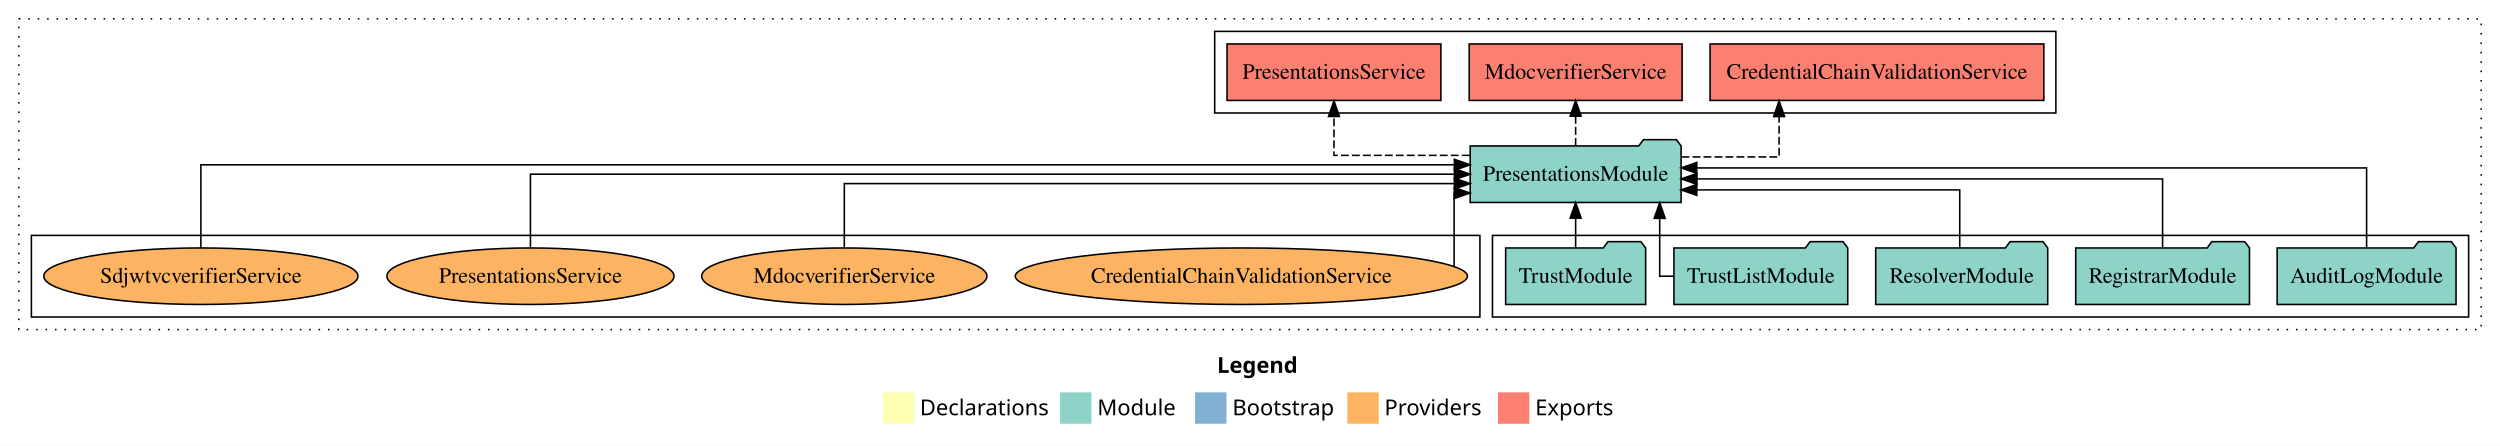
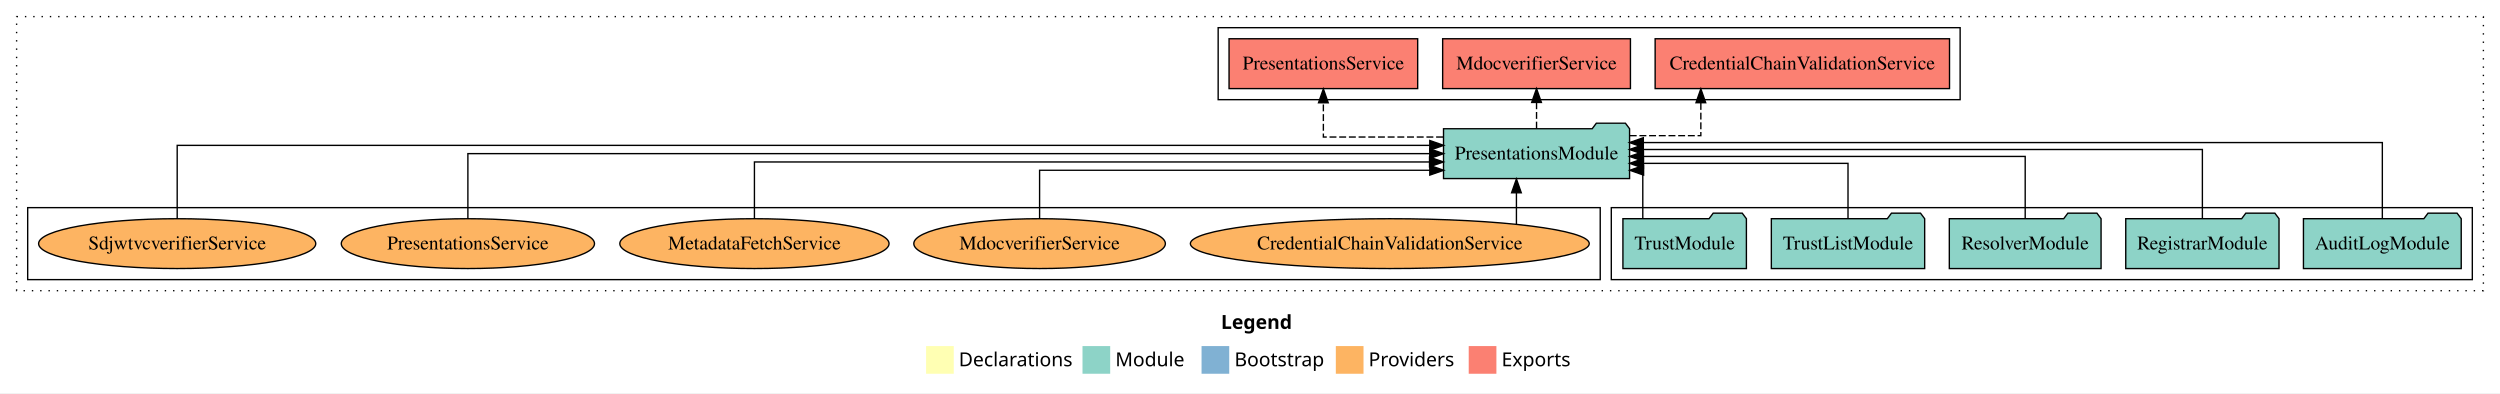
- <svg xmlns="http://www.w3.org/2000/svg" width="1593pt" height="284pt" viewBox="0.00 0.00 1593.00 284.00">
+ <svg xmlns="http://www.w3.org/2000/svg" width="1806pt" height="284pt" viewBox="0.00 0.00 1806.00 284.00">
  <g id="graph0" class="graph" transform="scale(1 1) rotate(0) translate(4 280)">
-     <polygon fill="white" stroke="transparent" points="-4,4 -4,-280 1589,-280 1589,4 -4,4" />
-     <text text-anchor="start" x="771.51" y="-42.4" font-family="Times-12" font-weight="bold" font-size="14.00">Legend</text>
-     <polygon fill="#ffffb3" stroke="transparent" points="558.5,-10 558.5,-30 578.5,-30 578.5,-10 558.5,-10" />
-     <text text-anchor="start" x="582.13" y="-15.4" font-family="Times-12" font-size="14.00">  Declarations</text>
-     <polygon fill="#8dd3c7" stroke="transparent" points="671.5,-10 671.5,-30 691.5,-30 691.5,-10 671.5,-10" />
-     <text text-anchor="start" x="695.23" y="-15.4" font-family="Times-12" font-size="14.00">  Module</text>
-     <polygon fill="#80b1d3" stroke="transparent" points="757.5,-10 757.5,-30 777.5,-30 777.5,-10 757.5,-10" />
-     <text text-anchor="start" x="781.28" y="-15.4" font-family="Times-12" font-size="14.00">  Bootstrap</text>
-     <polygon fill="#fdb462" stroke="transparent" points="854.5,-10 854.5,-30 874.5,-30 874.5,-10 854.5,-10" />
-     <text text-anchor="start" x="878.17" y="-15.4" font-family="Times-12" font-size="14.00">  Providers</text>
-     <polygon fill="#fb8072" stroke="transparent" points="950.5,-10 950.5,-30 970.5,-30 970.5,-10 950.5,-10" />
-     <text text-anchor="start" x="974.23" y="-15.4" font-family="Times-12" font-size="14.00">  Exports</text>
+     <polygon fill="white" stroke="transparent" points="-4,4 -4,-280 1802,-280 1802,4 -4,4" />
+     <text text-anchor="start" x="878.01" y="-42.4" font-family="Times-12" font-weight="bold" font-size="14.00">Legend</text>
+     <polygon fill="#ffffb3" stroke="transparent" points="665,-10 665,-30 685,-30 685,-10 665,-10" />
+     <text text-anchor="start" x="688.63" y="-15.4" font-family="Times-12" font-size="14.00">  Declarations</text>
+     <polygon fill="#8dd3c7" stroke="transparent" points="778,-10 778,-30 798,-30 798,-10 778,-10" />
+     <text text-anchor="start" x="801.73" y="-15.4" font-family="Times-12" font-size="14.00">  Module</text>
+     <polygon fill="#80b1d3" stroke="transparent" points="864,-10 864,-30 884,-30 884,-10 864,-10" />
+     <text text-anchor="start" x="887.78" y="-15.4" font-family="Times-12" font-size="14.00">  Bootstrap</text>
+     <polygon fill="#fdb462" stroke="transparent" points="961,-10 961,-30 981,-30 981,-10 961,-10" />
+     <text text-anchor="start" x="984.67" y="-15.4" font-family="Times-12" font-size="14.00">  Providers</text>
+     <polygon fill="#fb8072" stroke="transparent" points="1057,-10 1057,-30 1077,-30 1077,-10 1057,-10" />
+     <text text-anchor="start" x="1080.73" y="-15.4" font-family="Times-12" font-size="14.00">  Exports</text>
    <g id="clust1" class="cluster">
-       <polygon fill="none" stroke="black" stroke-dasharray="1,5" points="8,-70 8,-268 1577,-268 1577,-70 8,-70" />
+       <polygon fill="none" stroke="black" stroke-dasharray="1,5" points="8,-70 8,-268 1790,-268 1790,-70 8,-70" />
+     </g>
+     <g id="clust4" class="cluster">
+       <polygon fill="none" stroke="black" points="876,-208 876,-260 1412,-260 1412,-208 876,-208" />
    </g>
    <g id="clust3" class="cluster">
-       <polygon fill="none" stroke="black" points="947,-78 947,-130 1569,-130 1569,-78 947,-78" />
+       <polygon fill="none" stroke="black" points="1160,-78 1160,-130 1782,-130 1782,-78 1160,-78" />
    </g>
    <g id="clust6" class="cluster">
-       <polygon fill="none" stroke="black" points="16,-78 16,-130 939,-130 939,-78 16,-78" />
-     </g>
-     <g id="clust4" class="cluster">
-       <polygon fill="none" stroke="black" points="770,-208 770,-260 1306,-260 1306,-208 770,-208" />
+       <polygon fill="none" stroke="black" points="16,-78 16,-130 1152,-130 1152,-78 16,-78" />
    </g>
    <g id="node1" class="node">
-       <polygon fill="#8dd3c7" stroke="black" points="1560.99,-122 1557.99,-126 1536.99,-126 1533.99,-122 1447.01,-122 1447.01,-86 1560.99,-86 1560.99,-122" />
-       <text text-anchor="middle" x="1504" y="-99.8" font-family="Times,serif" font-size="14.00">AuditLogModule</text>
+       <polygon fill="#8dd3c7" stroke="black" points="1773.99,-122 1770.99,-126 1749.99,-126 1746.99,-122 1660.01,-122 1660.01,-86 1773.99,-86 1773.99,-122" />
+       <text text-anchor="middle" x="1717" y="-99.8" font-family="Times,serif" font-size="14.00">AuditLogModule</text>
    </g>
    <g id="node6" class="node">
-       <polygon fill="#8dd3c7" stroke="black" points="1067.2,-187 1064.2,-191 1043.2,-191 1040.2,-187 932.8,-187 932.8,-151 1067.2,-151 1067.2,-187" />
-       <text text-anchor="middle" x="1000" y="-164.8" font-family="Times,serif" font-size="14.00">PresentationsModule</text>
+       <polygon fill="#8dd3c7" stroke="black" points="1173.2,-187 1170.2,-191 1149.2,-191 1146.2,-187 1038.8,-187 1038.8,-151 1173.2,-151 1173.2,-187" />
+       <text text-anchor="middle" x="1106" y="-164.8" font-family="Times,serif" font-size="14.00">PresentationsModule</text>
    </g>
    <g id="edge1" class="edge">
-       <path fill="none" stroke="black" d="M1504,-122.13C1504,-142.57 1504,-173 1504,-173 1504,-173 1077.19,-173 1077.19,-173" />
-       <polygon fill="black" stroke="black" points="1077.19,-169.5 1067.19,-173 1077.19,-176.5 1077.19,-169.5" />
+       <path fill="none" stroke="black" d="M1717,-122.04C1717,-143.66 1717,-177 1717,-177 1717,-177 1183.14,-177 1183.14,-177" />
+       <polygon fill="black" stroke="black" points="1183.14,-173.5 1173.14,-177 1183.14,-180.5 1183.14,-173.5" />
    </g>
    <g id="node2" class="node">
-       <polygon fill="#8dd3c7" stroke="black" points="1429.36,-122 1426.36,-126 1405.36,-126 1402.36,-122 1318.64,-122 1318.64,-86 1429.36,-86 1429.36,-122" />
-       <text text-anchor="middle" x="1374" y="-99.8" font-family="Times,serif" font-size="14.00">RegistrarModule</text>
+       <polygon fill="#8dd3c7" stroke="black" points="1642.36,-122 1639.36,-126 1618.36,-126 1615.36,-122 1531.64,-122 1531.64,-86 1642.36,-86 1642.36,-122" />
+       <text text-anchor="middle" x="1587" y="-99.8" font-family="Times,serif" font-size="14.00">RegistrarModule</text>
    </g>
    <g id="edge2" class="edge">
-       <path fill="none" stroke="black" d="M1374,-122.27C1374,-140.56 1374,-166 1374,-166 1374,-166 1077.3,-166 1077.3,-166" />
-       <polygon fill="black" stroke="black" points="1077.3,-162.5 1067.3,-166 1077.3,-169.5 1077.3,-162.5" />
+       <path fill="none" stroke="black" d="M1587,-122.22C1587,-142.37 1587,-172 1587,-172 1587,-172 1183.13,-172 1183.13,-172" />
+       <polygon fill="black" stroke="black" points="1183.13,-168.5 1173.13,-172 1183.13,-175.5 1183.13,-168.5" />
    </g>
    <g id="node3" class="node">
-       <polygon fill="#8dd3c7" stroke="black" points="1300.81,-122 1297.81,-126 1276.81,-126 1273.81,-122 1191.19,-122 1191.19,-86 1300.81,-86 1300.81,-122" />
-       <text text-anchor="middle" x="1246" y="-99.8" font-family="Times,serif" font-size="14.00">ResolverModule</text>
+       <polygon fill="#8dd3c7" stroke="black" points="1513.81,-122 1510.81,-126 1489.81,-126 1486.81,-122 1404.19,-122 1404.19,-86 1513.81,-86 1513.81,-122" />
+       <text text-anchor="middle" x="1459" y="-99.8" font-family="Times,serif" font-size="14.00">ResolverModule</text>
    </g>
    <g id="edge3" class="edge">
-       <path fill="none" stroke="black" d="M1244.75,-122.01C1244.75,-138.05 1244.75,-159 1244.75,-159 1244.75,-159 1077.2,-159 1077.2,-159" />
-       <polygon fill="black" stroke="black" points="1077.2,-155.5 1067.2,-159 1077.2,-162.5 1077.2,-155.5" />
+       <path fill="none" stroke="black" d="M1459,-122.22C1459,-140.83 1459,-167 1459,-167 1459,-167 1183.23,-167 1183.23,-167" />
+       <polygon fill="black" stroke="black" points="1183.23,-163.5 1173.23,-167 1183.23,-170.5 1183.23,-163.5" />
    </g>
    <g id="node4" class="node">
-       <polygon fill="#8dd3c7" stroke="black" points="1173.38,-122 1170.38,-126 1149.38,-126 1146.38,-122 1062.62,-122 1062.62,-86 1173.38,-86 1173.38,-122" />
-       <text text-anchor="middle" x="1118" y="-99.8" font-family="Times,serif" font-size="14.00">TrustListModule</text>
+       <polygon fill="#8dd3c7" stroke="black" points="1386.38,-122 1383.38,-126 1362.38,-126 1359.38,-122 1275.62,-122 1275.62,-86 1386.38,-86 1386.38,-122" />
+       <text text-anchor="middle" x="1331" y="-99.8" font-family="Times,serif" font-size="14.00">TrustListModule</text>
    </g>
    <g id="edge4" class="edge">
-       <path fill="none" stroke="black" d="M1062.52,-104C1057.1,-104 1053.56,-104 1053.56,-104 1053.56,-104 1053.56,-140.89 1053.56,-140.89" />
-       <polygon fill="black" stroke="black" points="1050.06,-140.89 1053.56,-150.89 1057.06,-140.89 1050.06,-140.89" />
+       <path fill="none" stroke="black" d="M1331,-122.03C1331,-139.06 1331,-162 1331,-162 1331,-162 1183.2,-162 1183.2,-162" />
+       <polygon fill="black" stroke="black" points="1183.2,-158.5 1173.2,-162 1183.2,-165.5 1183.2,-158.5" />
    </g>
    <g id="node5" class="node">
-       <polygon fill="#8dd3c7" stroke="black" points="1044.6,-122 1041.6,-126 1020.6,-126 1017.6,-122 955.4,-122 955.4,-86 1044.6,-86 1044.6,-122" />
-       <text text-anchor="middle" x="1000" y="-99.8" font-family="Times,serif" font-size="14.00">TrustModule</text>
+       <polygon fill="#8dd3c7" stroke="black" points="1257.6,-122 1254.6,-126 1233.6,-126 1230.6,-122 1168.4,-122 1168.4,-86 1257.6,-86 1257.6,-122" />
+       <text text-anchor="middle" x="1213" y="-99.8" font-family="Times,serif" font-size="14.00">TrustModule</text>
    </g>
    <g id="edge5" class="edge">
-       <path fill="none" stroke="black" d="M1000,-122.11C1000,-122.11 1000,-140.99 1000,-140.99" />
-       <polygon fill="black" stroke="black" points="996.5,-140.99 1000,-150.99 1003.5,-140.99 996.5,-140.99" />
+       <path fill="none" stroke="black" d="M1182.75,-122.24C1182.75,-137.57 1182.75,-157 1182.75,-157 1182.75,-157 1181.81,-157 1181.81,-157" />
+       <polygon fill="black" stroke="black" points="1183.34,-153.5 1173.34,-157 1183.34,-160.5 1183.34,-153.5" />
    </g>
    <g id="node7" class="node">
-       <polygon fill="#fb8072" stroke="black" points="1298.33,-252 1085.67,-252 1085.67,-216 1298.33,-216 1298.33,-252" />
-       <text text-anchor="middle" x="1192" y="-229.8" font-family="Times,serif" font-size="14.00">CredentialChainValidationService </text>
+       <polygon fill="#fb8072" stroke="black" points="1404.33,-252 1191.67,-252 1191.67,-216 1404.33,-216 1404.33,-252" />
+       <text text-anchor="middle" x="1298" y="-229.8" font-family="Times,serif" font-size="14.00">CredentialChainValidationService </text>
    </g>
    <g id="edge6" class="edge">
-       <path fill="none" stroke="black" stroke-dasharray="5,2" d="M1067.48,-180C1098.98,-180 1129.64,-180 1129.64,-180 1129.64,-180 1129.64,-205.72 1129.64,-205.72" />
-       <polygon fill="black" stroke="black" points="1126.14,-205.72 1129.64,-215.72 1133.14,-205.72 1126.14,-205.72" />
+       <path fill="none" stroke="black" stroke-dasharray="5,2" d="M1173.32,-182C1200.11,-182 1224.69,-182 1224.69,-182 1224.69,-182 1224.69,-205.81 1224.69,-205.81" />
+       <polygon fill="black" stroke="black" points="1221.19,-205.81 1224.69,-215.81 1228.19,-205.81 1221.19,-205.81" />
    </g>
    <g id="node8" class="node">
-       <polygon fill="#fb8072" stroke="black" points="1067.83,-252 932.17,-252 932.17,-216 1067.83,-216 1067.83,-252" />
-       <text text-anchor="middle" x="1000" y="-229.8" font-family="Times,serif" font-size="14.00">MdocverifierService </text>
+       <polygon fill="#fb8072" stroke="black" points="1173.83,-252 1038.17,-252 1038.17,-216 1173.83,-216 1173.83,-252" />
+       <text text-anchor="middle" x="1106" y="-229.8" font-family="Times,serif" font-size="14.00">MdocverifierService </text>
    </g>
    <g id="edge7" class="edge">
-       <path fill="none" stroke="black" stroke-dasharray="5,2" d="M1000,-187.11C1000,-187.11 1000,-205.99 1000,-205.99" />
-       <polygon fill="black" stroke="black" points="996.5,-205.99 1000,-215.99 1003.5,-205.99 996.5,-205.99" />
+       <path fill="none" stroke="black" stroke-dasharray="5,2" d="M1106,-187.11C1106,-187.11 1106,-205.99 1106,-205.99" />
+       <polygon fill="black" stroke="black" points="1102.5,-205.99 1106,-215.99 1109.5,-205.99 1102.5,-205.99" />
    </g>
    <g id="node9" class="node">
-       <polygon fill="#fb8072" stroke="black" points="914.13,-252 777.87,-252 777.87,-216 914.13,-216 914.13,-252" />
-       <text text-anchor="middle" x="846" y="-229.8" font-family="Times,serif" font-size="14.00">PresentationsService </text>
+       <polygon fill="#fb8072" stroke="black" points="1020.13,-252 883.87,-252 883.87,-216 1020.13,-216 1020.13,-252" />
+       <text text-anchor="middle" x="952" y="-229.8" font-family="Times,serif" font-size="14.00">PresentationsService </text>
    </g>
    <g id="edge8" class="edge">
-       <path fill="none" stroke="black" stroke-dasharray="5,2" d="M932.45,-181C891.08,-181 846,-181 846,-181 846,-181 846,-205.76 846,-205.76" />
-       <polygon fill="black" stroke="black" points="842.5,-205.76 846,-215.76 849.5,-205.76 842.5,-205.76" />
+       <path fill="none" stroke="black" stroke-dasharray="5,2" d="M1038.45,-181C997.08,-181 952,-181 952,-181 952,-181 952,-205.76 952,-205.76" />
+       <polygon fill="black" stroke="black" points="948.5,-205.76 952,-215.76 955.5,-205.76 948.5,-205.76" />
    </g>
    <g id="node10" class="node">
-       <ellipse fill="#fdb462" stroke="black" cx="787" cy="-104" rx="144.09" ry="18" />
-       <text text-anchor="middle" x="787" y="-99.8" font-family="Times,serif" font-size="14.00">CredentialChainValidationService</text>
+       <ellipse fill="#fdb462" stroke="black" cx="1000" cy="-104" rx="144.09" ry="18" />
+       <text text-anchor="middle" x="1000" y="-99.8" font-family="Times,serif" font-size="14.00">CredentialChainValidationService</text>
    </g>
    <g id="edge9" class="edge">
-       <path fill="none" stroke="black" d="M922.56,-110.5C922.56,-124.65 922.56,-157 922.56,-157 922.56,-157 923.57,-157 923.57,-157" />
-       <polygon fill="black" stroke="black" points="922.68,-160.5 932.68,-157 922.68,-153.5 922.68,-160.5" />
+       <path fill="none" stroke="black" d="M1091.47,-118.1C1091.47,-118.1 1091.47,-140.72 1091.47,-140.72" />
+       <polygon fill="black" stroke="black" points="1087.97,-140.72 1091.47,-150.72 1094.97,-140.72 1087.97,-140.72" />
    </g>
    <g id="node11" class="node">
-       <ellipse fill="#fdb462" stroke="black" cx="534" cy="-104" rx="90.87" ry="18" />
-       <text text-anchor="middle" x="534" y="-99.8" font-family="Times,serif" font-size="14.00">MdocverifierService</text>
+       <ellipse fill="#fdb462" stroke="black" cx="747" cy="-104" rx="90.87" ry="18" />
+       <text text-anchor="middle" x="747" y="-99.8" font-family="Times,serif" font-size="14.00">MdocverifierService</text>
    </g>
    <g id="edge10" class="edge">
-       <path fill="none" stroke="black" d="M534,-122.02C534,-139.37 534,-163 534,-163 534,-163 922.74,-163 922.74,-163" />
-       <polygon fill="black" stroke="black" points="922.74,-166.5 932.74,-163 922.74,-159.5 922.74,-166.5" />
+       <path fill="none" stroke="black" d="M747,-122.24C747,-137.57 747,-157 747,-157 747,-157 1028.9,-157 1028.9,-157" />
+       <polygon fill="black" stroke="black" points="1028.9,-160.5 1038.9,-157 1028.9,-153.5 1028.9,-160.5" />
    </g>
    <g id="node12" class="node">
+       <ellipse fill="#fdb462" stroke="black" cx="541" cy="-104" rx="97.25" ry="18" />
+       <text text-anchor="middle" x="541" y="-99.8" font-family="Times,serif" font-size="14.00">MetadataFetchService</text>
+     </g>
+     <g id="edge11" class="edge">
+       <path fill="none" stroke="black" d="M541,-122.02C541,-139.37 541,-163 541,-163 541,-163 1028.69,-163 1028.69,-163" />
+       <polygon fill="black" stroke="black" points="1028.69,-166.5 1038.69,-163 1028.69,-159.5 1028.69,-166.5" />
+     </g>
+     <g id="node13" class="node">
      <ellipse fill="#fdb462" stroke="black" cx="334" cy="-104" rx="91.47" ry="18" />
      <text text-anchor="middle" x="334" y="-99.8" font-family="Times,serif" font-size="14.00">PresentationsService</text>
    </g>
-     <g id="edge11" class="edge">
-       <path fill="none" stroke="black" d="M334,-122.11C334,-141.34 334,-169 334,-169 334,-169 922.78,-169 922.78,-169" />
-       <polygon fill="black" stroke="black" points="922.78,-172.5 932.78,-169 922.78,-165.5 922.78,-172.5" />
+     <g id="edge12" class="edge">
+       <path fill="none" stroke="black" d="M334,-122.11C334,-141.34 334,-169 334,-169 334,-169 1028.84,-169 1028.84,-169" />
+       <polygon fill="black" stroke="black" points="1028.84,-172.5 1038.84,-169 1028.84,-165.5 1028.84,-172.5" />
    </g>
-     <g id="node13" class="node">
+     <g id="node14" class="node">
      <ellipse fill="#fdb462" stroke="black" cx="124" cy="-104" rx="100.11" ry="18" />
      <text text-anchor="middle" x="124" y="-99.8" font-family="Times,serif" font-size="14.00">SdjwtvcverifierService</text>
    </g>
-     <g id="edge12" class="edge">
-       <path fill="none" stroke="black" d="M124,-122.28C124,-143.32 124,-175 124,-175 124,-175 922.72,-175 922.72,-175" />
-       <polygon fill="black" stroke="black" points="922.72,-178.5 932.72,-175 922.72,-171.5 922.72,-178.5" />
+     <g id="edge13" class="edge">
+       <path fill="none" stroke="black" d="M124,-122.28C124,-143.32 124,-175 124,-175 124,-175 1028.89,-175 1028.89,-175" />
+       <polygon fill="black" stroke="black" points="1028.89,-178.5 1038.89,-175 1028.89,-171.5 1028.89,-178.5" />
    </g>
  </g>
</svg>
